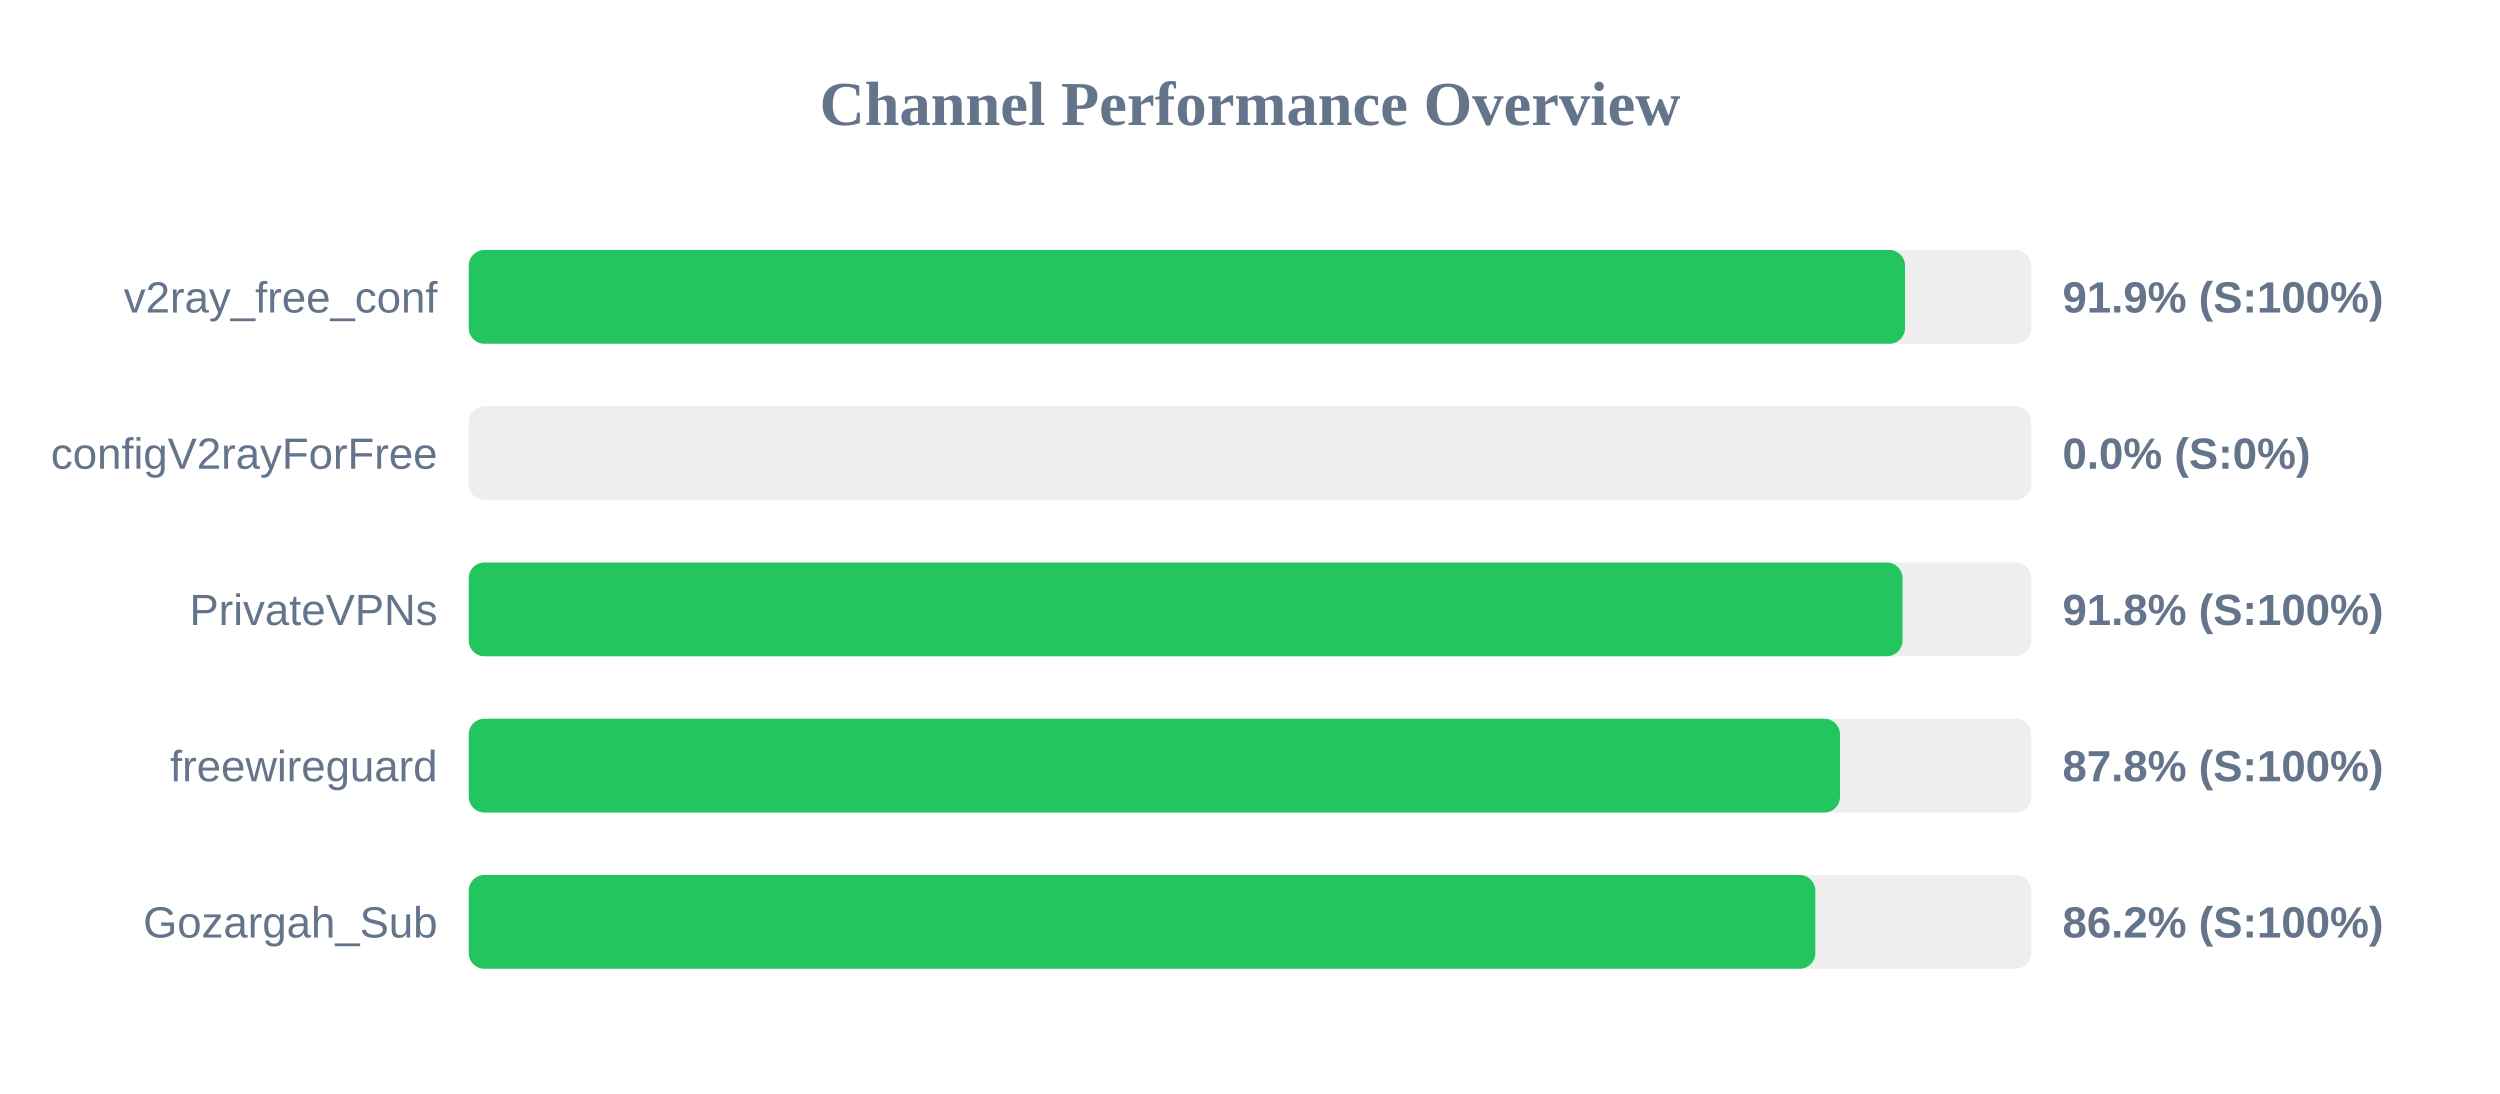
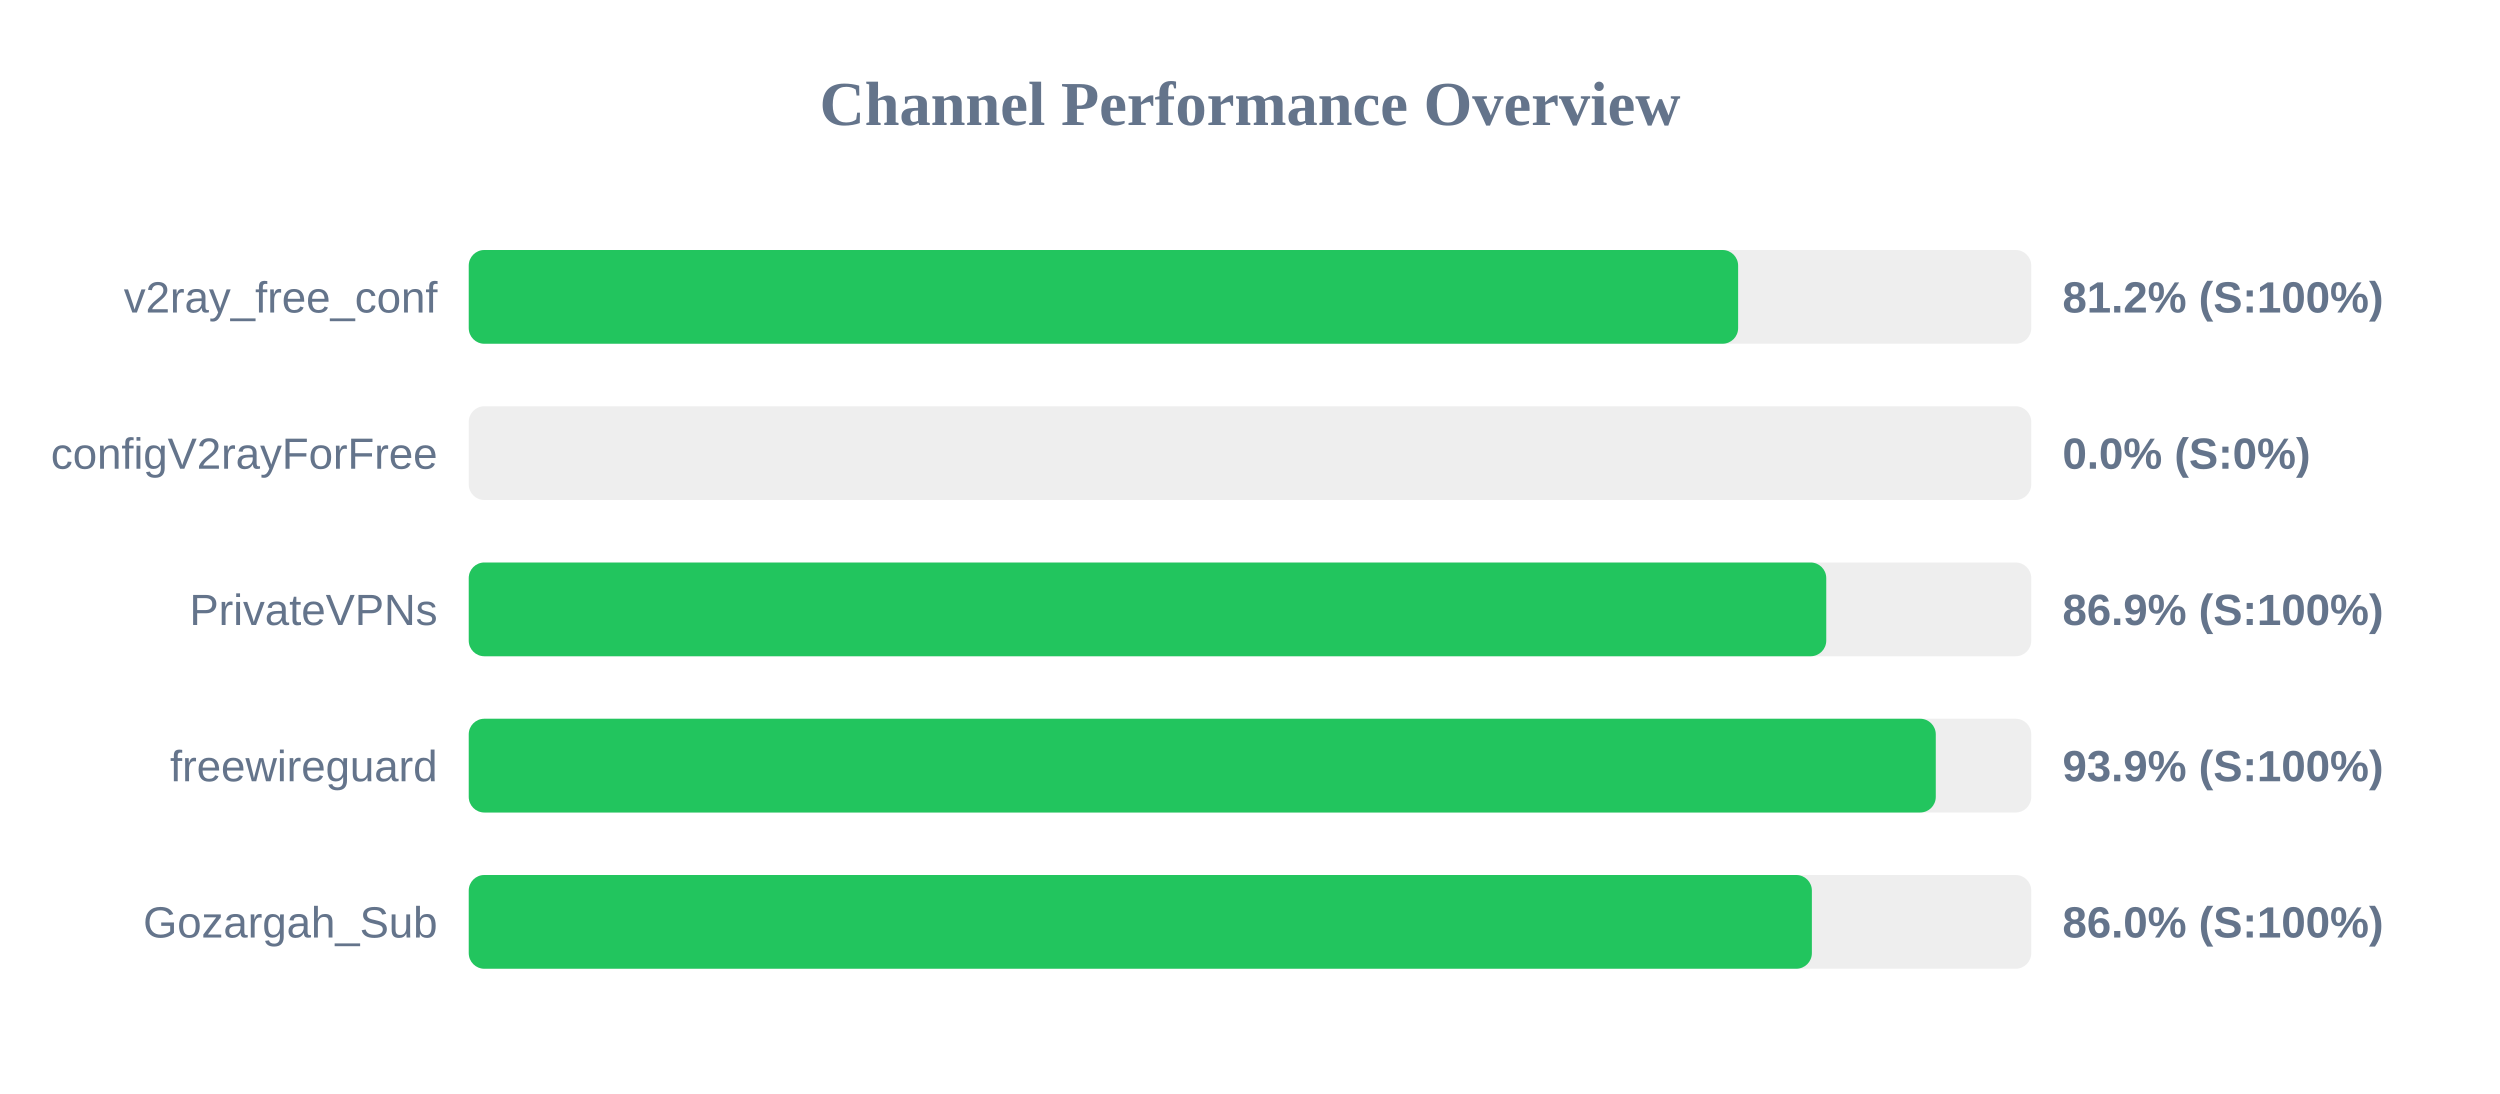
<svg xmlns="http://www.w3.org/2000/svg" width="800" height="350" version="1.1">
  <style>
        .row { font: 14px Arial; fill: #64748b; }
        .score { font: bold 14px Arial; fill: #64748b; }
    </style>
  <text x="400" y="40" text-anchor="middle" font-size="20px" font-weight="bold" fill="#64748b">Channel Performance Overview</text>
  <rect x="150" y="80" width="500" height="30" fill="#eee" rx="5" />
-   <rect x="150" y="80" width="459.6" height="30" fill="#22c55e" rx="5" />
+   <rect x="150" y="80" width="406.2" height="30" fill="#22c55e" rx="5" />
  <text x="140" y="100" text-anchor="end" class="row">v2ray_free_conf</text>
-   <text x="660" y="100" text-anchor="start" class="score">91.9% (S:100%)</text>
+   <text x="660" y="100" text-anchor="start" class="score">81.2% (S:100%)</text>
  <rect x="150" y="130" width="500" height="30" fill="#eee" rx="5" />
  <rect x="150" y="130" width="0.0" height="30" fill="#ef4444" rx="5" />
  <text x="140" y="150" text-anchor="end" class="row">configV2rayForFree</text>
  <text x="660" y="150" text-anchor="start" class="score">0.0% (S:0%)</text>
  <rect x="150" y="180" width="500" height="30" fill="#eee" rx="5" />
-   <rect x="150" y="180" width="458.8" height="30" fill="#22c55e" rx="5" />
+   <rect x="150" y="180" width="434.4" height="30" fill="#22c55e" rx="5" />
  <text x="140" y="200" text-anchor="end" class="row">PrivateVPNs</text>
-   <text x="660" y="200" text-anchor="start" class="score">91.8% (S:100%)</text>
+   <text x="660" y="200" text-anchor="start" class="score">86.9% (S:100%)</text>
  <rect x="150" y="230" width="500" height="30" fill="#eee" rx="5" />
-   <rect x="150" y="230" width="438.8" height="30" fill="#22c55e" rx="5" />
+   <rect x="150" y="230" width="469.45" height="30" fill="#22c55e" rx="5" />
  <text x="140" y="250" text-anchor="end" class="row">freewireguard</text>
-   <text x="660" y="250" text-anchor="start" class="score">87.8% (S:100%)</text>
+   <text x="660" y="250" text-anchor="start" class="score">93.9% (S:100%)</text>
  <rect x="150" y="280" width="500" height="30" fill="#eee" rx="5" />
-   <rect x="150" y="280" width="430.9" height="30" fill="#22c55e" rx="5" />
+   <rect x="150" y="280" width="429.8" height="30" fill="#22c55e" rx="5" />
  <text x="140" y="300" text-anchor="end" class="row">Gozargah_Sub</text>
-   <text x="660" y="300" text-anchor="start" class="score">86.2% (S:100%)</text>
+   <text x="660" y="300" text-anchor="start" class="score">86.0% (S:100%)</text>
</svg>
